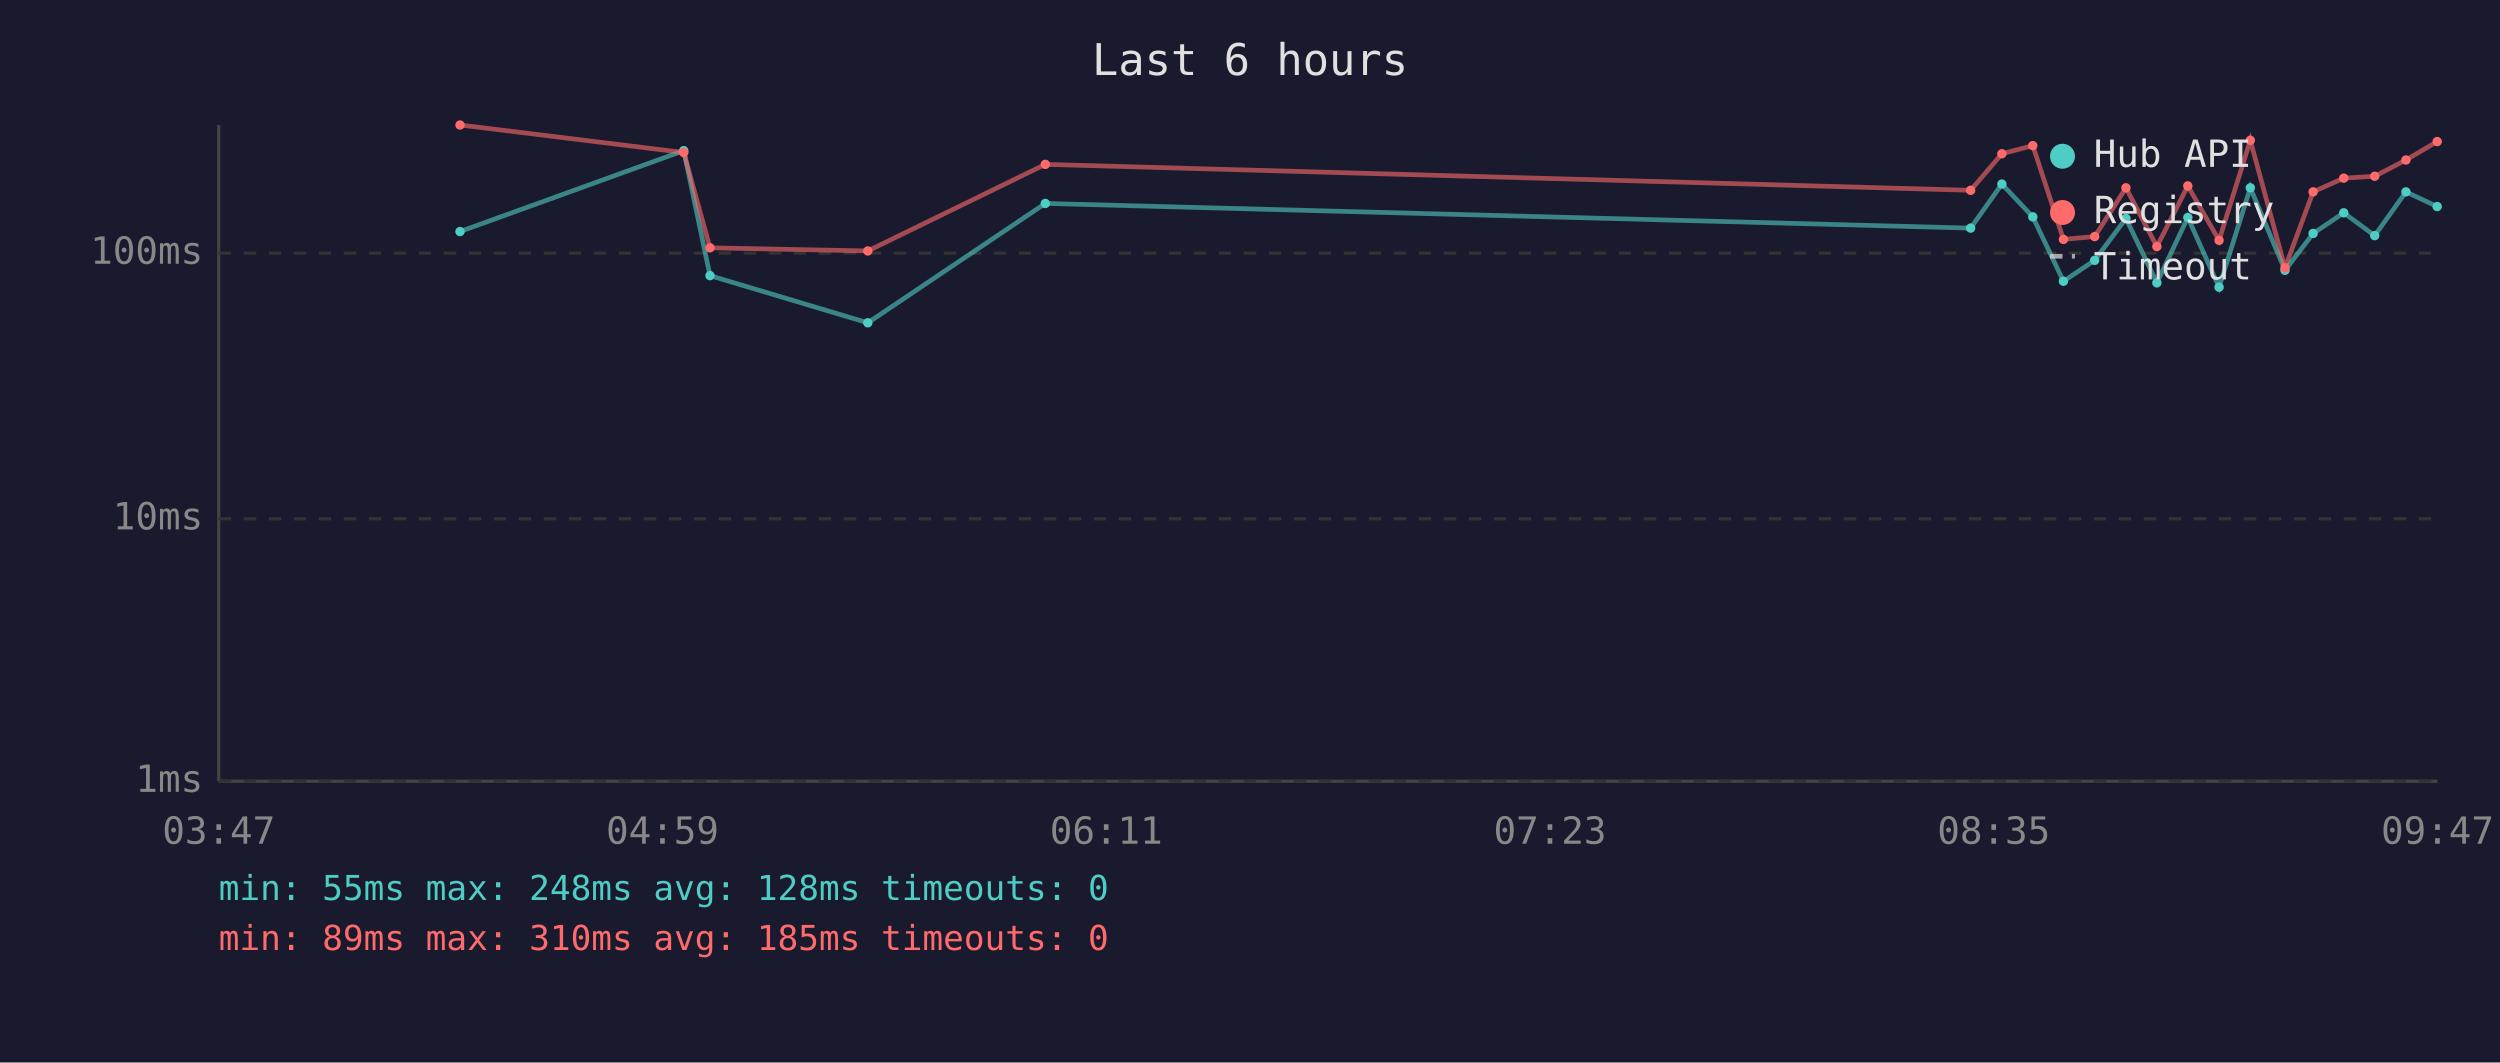
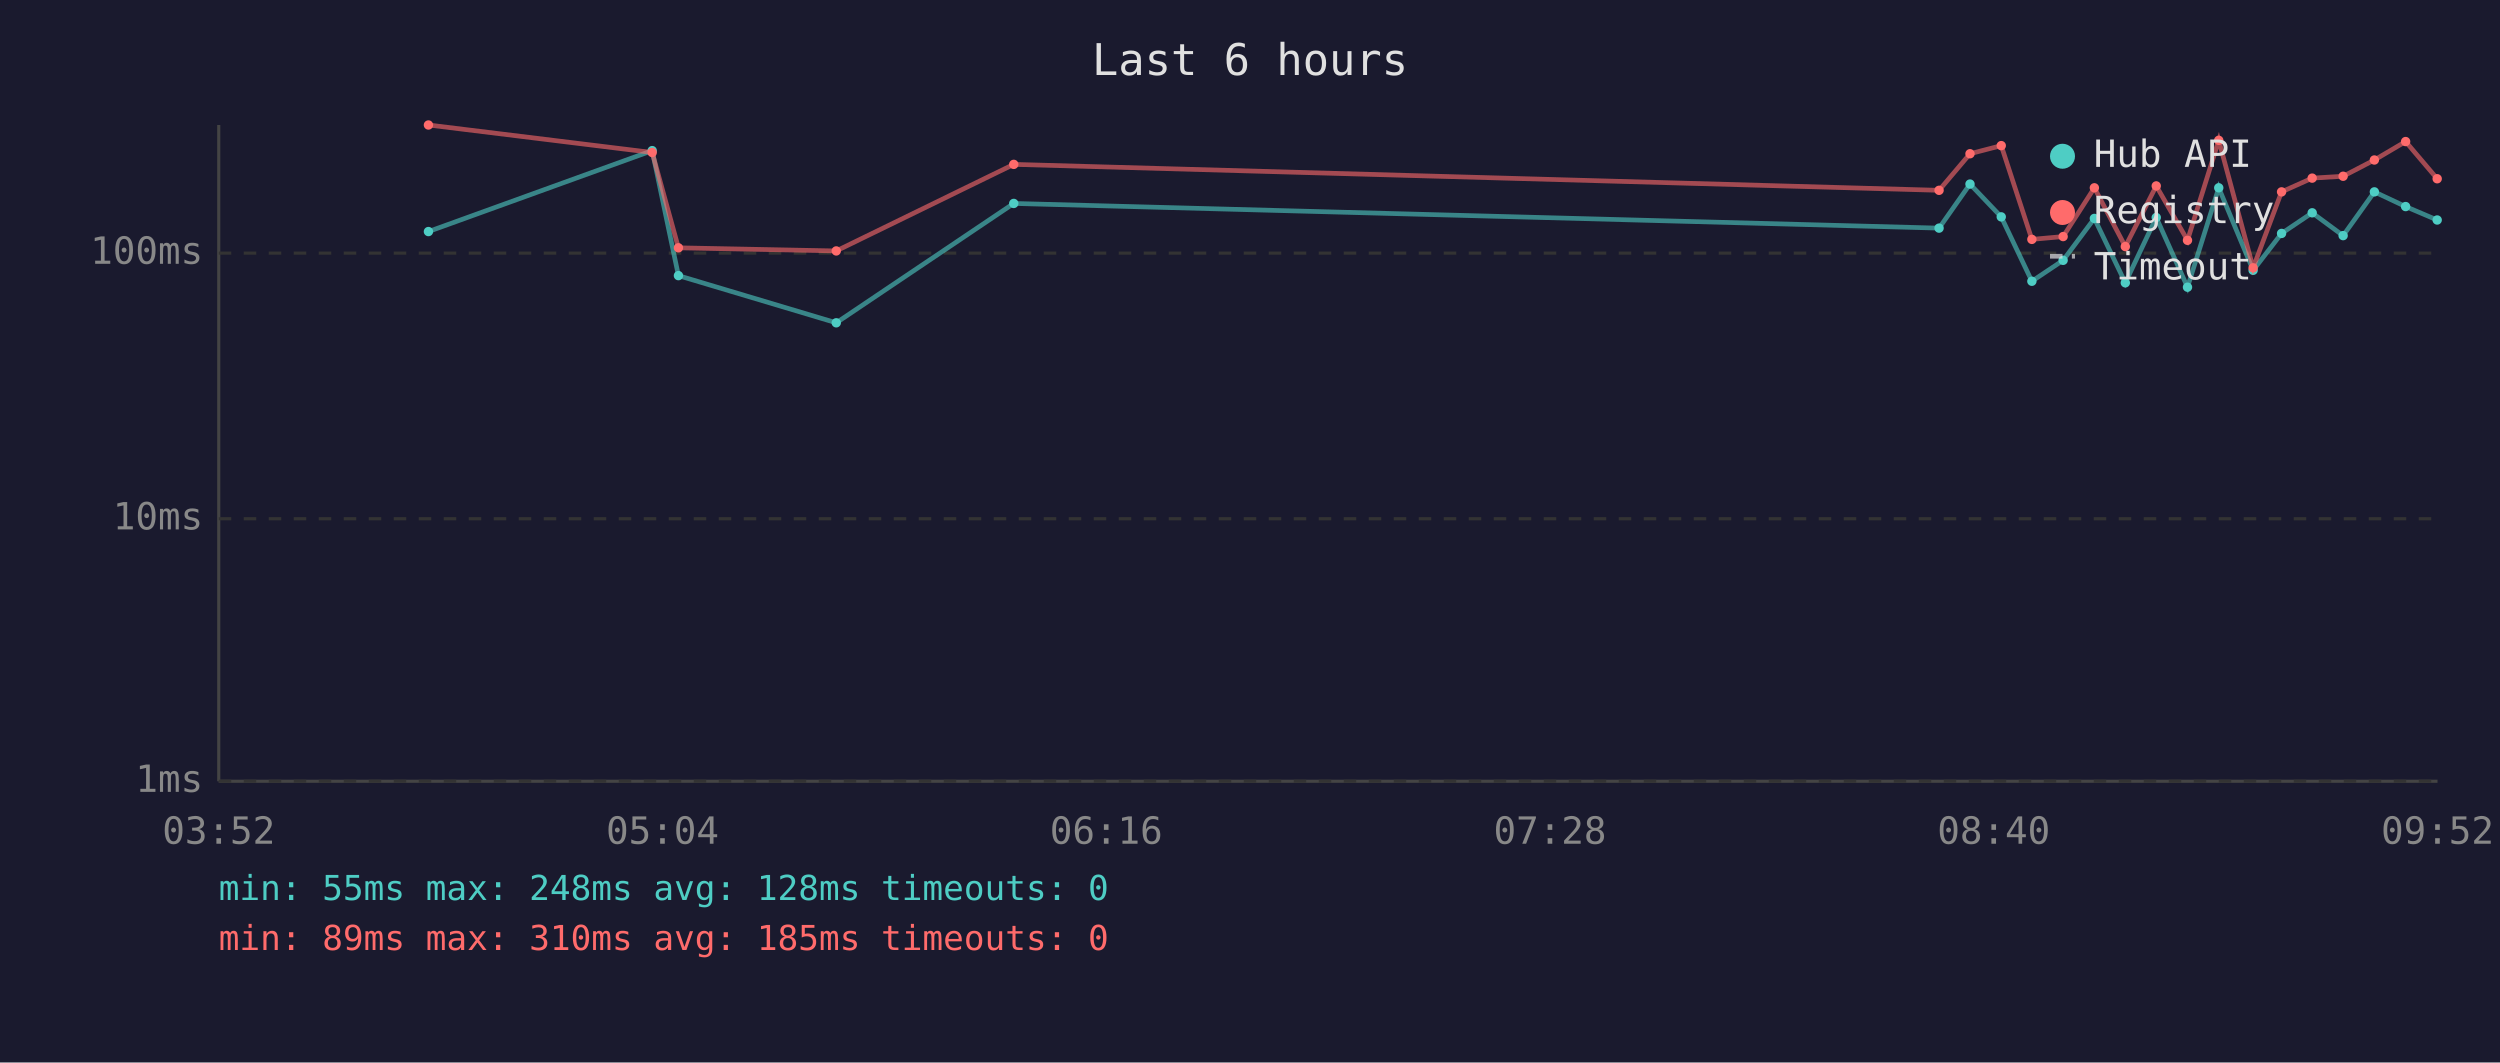
<svg xmlns="http://www.w3.org/2000/svg" viewBox="0 0 800 340" font-family="monospace" font-size="12">
  <rect width="800" height="340" fill="#1a1a2e" />
  <text x="400" y="24" fill="#e0e0e0" font-size="14" text-anchor="middle">Last 6 hours</text>
  <line x1="70" y1="40" x2="70" y2="250" stroke="#444" stroke-width="1" />
  <line x1="70" y1="250" x2="780" y2="250" stroke="#444" stroke-width="1" />
  <line x1="70" y1="250" x2="780" y2="250" stroke="#333" stroke-width="1" stroke-dasharray="4" />
  <text x="65" y="250" fill="#888" text-anchor="end" dominant-baseline="middle">1ms</text>
  <line x1="70" y1="166" x2="780" y2="166" stroke="#333" stroke-width="1" stroke-dasharray="4" />
  <text x="65" y="166" fill="#888" text-anchor="end" dominant-baseline="middle">10ms</text>
  <line x1="70" y1="81" x2="780" y2="81" stroke="#333" stroke-width="1" stroke-dasharray="4" />
  <text x="65" y="81" fill="#888" text-anchor="end" dominant-baseline="middle">100ms</text>
-   <text x="70" y="270" fill="#888" text-anchor="middle">03:47</text>
-   <text x="212" y="270" fill="#888" text-anchor="middle">04:59</text>
-   <text x="354" y="270" fill="#888" text-anchor="middle">06:11</text>
-   <text x="496" y="270" fill="#888" text-anchor="middle">07:23</text>
-   <text x="638" y="270" fill="#888" text-anchor="middle">08:35</text>
-   <text x="780" y="270" fill="#888" text-anchor="middle">09:47</text>
-   <polyline points="147.2,74.1 218.8,48.2 227.2,88.2 277.7,103.3 334.5,65.1 630.6,73.0 640.6,58.9 650.5,69.4 660.3,90.0 670.3,83.3 680.3,69.9 690.2,90.5 700.1,69.6 710.1,91.9 720.1,60.1 731.2,86.5 740.2,74.7 750.0,68.1 759.9,75.4 769.9,61.4 779.9,66.1" fill="none" stroke="#4ecdc4" stroke-width="1.5" opacity="0.6" />
-   <circle cx="147.2" cy="74.1" r="1.5" fill="#4ecdc4" />
-   <circle cx="218.8" cy="48.2" r="1.5" fill="#4ecdc4" />
-   <circle cx="227.2" cy="88.2" r="1.5" fill="#4ecdc4" />
-   <circle cx="277.7" cy="103.3" r="1.5" fill="#4ecdc4" />
-   <circle cx="334.5" cy="65.1" r="1.5" fill="#4ecdc4" />
-   <circle cx="630.6" cy="73.0" r="1.5" fill="#4ecdc4" />
-   <circle cx="640.6" cy="58.9" r="1.5" fill="#4ecdc4" />
-   <circle cx="650.5" cy="69.4" r="1.5" fill="#4ecdc4" />
-   <circle cx="660.3" cy="90.0" r="1.5" fill="#4ecdc4" />
-   <circle cx="670.3" cy="83.3" r="1.5" fill="#4ecdc4" />
-   <circle cx="680.3" cy="69.9" r="1.5" fill="#4ecdc4" />
-   <circle cx="690.2" cy="90.5" r="1.5" fill="#4ecdc4" />
-   <circle cx="700.1" cy="69.6" r="1.5" fill="#4ecdc4" />
-   <circle cx="710.1" cy="91.9" r="1.5" fill="#4ecdc4" />
-   <circle cx="720.1" cy="60.1" r="1.5" fill="#4ecdc4" />
-   <circle cx="731.2" cy="86.5" r="1.5" fill="#4ecdc4" />
-   <circle cx="740.2" cy="74.7" r="1.5" fill="#4ecdc4" />
-   <circle cx="750.0" cy="68.1" r="1.5" fill="#4ecdc4" />
-   <circle cx="759.9" cy="75.4" r="1.5" fill="#4ecdc4" />
-   <circle cx="769.9" cy="61.4" r="1.5" fill="#4ecdc4" />
-   <circle cx="779.9" cy="66.1" r="1.5" fill="#4ecdc4" />
-   <polyline points="147.2,40.0 218.8,48.8 227.2,79.3 277.7,80.3 334.5,52.6 630.6,60.9 640.6,49.2 650.5,46.6 660.3,76.6 670.3,75.7 680.3,60.1 690.2,78.9 700.1,59.5 710.1,76.9 720.1,44.9 731.2,85.7 740.2,61.4 750.0,57.0 759.9,56.4 769.9,51.2 779.9,45.3" fill="none" stroke="#ff6b6b" stroke-width="1.5" opacity="0.6" />
-   <circle cx="147.2" cy="40.0" r="1.5" fill="#ff6b6b" />
-   <circle cx="218.8" cy="48.8" r="1.5" fill="#ff6b6b" />
-   <circle cx="227.2" cy="79.3" r="1.5" fill="#ff6b6b" />
-   <circle cx="277.7" cy="80.3" r="1.5" fill="#ff6b6b" />
-   <circle cx="334.5" cy="52.6" r="1.5" fill="#ff6b6b" />
-   <circle cx="630.6" cy="60.9" r="1.5" fill="#ff6b6b" />
-   <circle cx="640.6" cy="49.2" r="1.5" fill="#ff6b6b" />
-   <circle cx="650.5" cy="46.6" r="1.5" fill="#ff6b6b" />
-   <circle cx="660.3" cy="76.6" r="1.5" fill="#ff6b6b" />
-   <circle cx="670.3" cy="75.7" r="1.5" fill="#ff6b6b" />
-   <circle cx="680.3" cy="60.1" r="1.5" fill="#ff6b6b" />
-   <circle cx="690.2" cy="78.9" r="1.5" fill="#ff6b6b" />
-   <circle cx="700.1" cy="59.5" r="1.5" fill="#ff6b6b" />
-   <circle cx="710.1" cy="76.9" r="1.5" fill="#ff6b6b" />
-   <circle cx="720.1" cy="44.9" r="1.5" fill="#ff6b6b" />
-   <circle cx="731.2" cy="85.7" r="1.5" fill="#ff6b6b" />
-   <circle cx="740.2" cy="61.4" r="1.5" fill="#ff6b6b" />
-   <circle cx="750.0" cy="57.0" r="1.5" fill="#ff6b6b" />
-   <circle cx="759.9" cy="56.4" r="1.5" fill="#ff6b6b" />
-   <circle cx="769.9" cy="51.2" r="1.5" fill="#ff6b6b" />
-   <circle cx="779.9" cy="45.3" r="1.5" fill="#ff6b6b" />
+   <text x="70" y="270" fill="#888" text-anchor="middle">03:52</text>
+   <text x="212" y="270" fill="#888" text-anchor="middle">05:04</text>
+   <text x="354" y="270" fill="#888" text-anchor="middle">06:16</text>
+   <text x="496" y="270" fill="#888" text-anchor="middle">07:28</text>
+   <text x="638" y="270" fill="#888" text-anchor="middle">08:40</text>
+   <text x="780" y="270" fill="#888" text-anchor="middle">09:52</text>
+   <polyline points="137.1,74.1 208.7,48.2 217.1,88.2 267.6,103.3 324.4,65.1 620.5,73.0 630.4,58.9 640.4,69.4 650.2,90.0 660.2,83.3 670.2,69.9 680.1,90.5 690.0,69.6 700.0,91.9 710.0,60.1 721.0,86.5 730.1,74.7 739.9,68.1 749.8,75.4 759.8,61.4 769.8,66.1 779.9,70.4" fill="none" stroke="#4ecdc4" stroke-width="1.5" opacity="0.6" />
+   <circle cx="137.1" cy="74.1" r="1.5" fill="#4ecdc4" />
+   <circle cx="208.7" cy="48.2" r="1.5" fill="#4ecdc4" />
+   <circle cx="217.1" cy="88.2" r="1.5" fill="#4ecdc4" />
+   <circle cx="267.6" cy="103.3" r="1.5" fill="#4ecdc4" />
+   <circle cx="324.4" cy="65.1" r="1.5" fill="#4ecdc4" />
+   <circle cx="620.5" cy="73.0" r="1.5" fill="#4ecdc4" />
+   <circle cx="630.4" cy="58.9" r="1.5" fill="#4ecdc4" />
+   <circle cx="640.4" cy="69.4" r="1.5" fill="#4ecdc4" />
+   <circle cx="650.2" cy="90.0" r="1.5" fill="#4ecdc4" />
+   <circle cx="660.2" cy="83.3" r="1.5" fill="#4ecdc4" />
+   <circle cx="670.2" cy="69.9" r="1.5" fill="#4ecdc4" />
+   <circle cx="680.1" cy="90.5" r="1.5" fill="#4ecdc4" />
+   <circle cx="690.0" cy="69.6" r="1.5" fill="#4ecdc4" />
+   <circle cx="700.0" cy="91.9" r="1.5" fill="#4ecdc4" />
+   <circle cx="710.0" cy="60.1" r="1.5" fill="#4ecdc4" />
+   <circle cx="721.0" cy="86.5" r="1.5" fill="#4ecdc4" />
+   <circle cx="730.1" cy="74.7" r="1.5" fill="#4ecdc4" />
+   <circle cx="739.9" cy="68.1" r="1.5" fill="#4ecdc4" />
+   <circle cx="749.8" cy="75.4" r="1.5" fill="#4ecdc4" />
+   <circle cx="759.8" cy="61.4" r="1.5" fill="#4ecdc4" />
+   <circle cx="769.8" cy="66.1" r="1.5" fill="#4ecdc4" />
+   <circle cx="779.9" cy="70.4" r="1.5" fill="#4ecdc4" />
+   <polyline points="137.1,40.0 208.7,48.8 217.1,79.3 267.6,80.3 324.4,52.6 620.5,60.9 630.4,49.2 640.4,46.6 650.2,76.6 660.2,75.7 670.2,60.1 680.1,78.9 690.0,59.5 700.0,76.9 710.0,44.9 721.0,85.7 730.1,61.4 739.9,57.0 749.8,56.4 759.8,51.2 769.8,45.3 779.9,57.2" fill="none" stroke="#ff6b6b" stroke-width="1.5" opacity="0.6" />
+   <circle cx="137.1" cy="40.0" r="1.5" fill="#ff6b6b" />
+   <circle cx="208.7" cy="48.8" r="1.5" fill="#ff6b6b" />
+   <circle cx="217.1" cy="79.3" r="1.5" fill="#ff6b6b" />
+   <circle cx="267.6" cy="80.3" r="1.5" fill="#ff6b6b" />
+   <circle cx="324.4" cy="52.6" r="1.5" fill="#ff6b6b" />
+   <circle cx="620.5" cy="60.9" r="1.5" fill="#ff6b6b" />
+   <circle cx="630.4" cy="49.2" r="1.5" fill="#ff6b6b" />
+   <circle cx="640.4" cy="46.6" r="1.5" fill="#ff6b6b" />
+   <circle cx="650.2" cy="76.6" r="1.5" fill="#ff6b6b" />
+   <circle cx="660.2" cy="75.7" r="1.5" fill="#ff6b6b" />
+   <circle cx="670.2" cy="60.1" r="1.5" fill="#ff6b6b" />
+   <circle cx="680.1" cy="78.9" r="1.5" fill="#ff6b6b" />
+   <circle cx="690.0" cy="59.5" r="1.5" fill="#ff6b6b" />
+   <circle cx="700.0" cy="76.9" r="1.5" fill="#ff6b6b" />
+   <circle cx="710.0" cy="44.9" r="1.5" fill="#ff6b6b" />
+   <circle cx="721.0" cy="85.7" r="1.5" fill="#ff6b6b" />
+   <circle cx="730.1" cy="61.4" r="1.5" fill="#ff6b6b" />
+   <circle cx="739.9" cy="57.0" r="1.5" fill="#ff6b6b" />
+   <circle cx="749.8" cy="56.4" r="1.5" fill="#ff6b6b" />
+   <circle cx="759.8" cy="51.2" r="1.5" fill="#ff6b6b" />
+   <circle cx="769.8" cy="45.3" r="1.5" fill="#ff6b6b" />
+   <circle cx="779.9" cy="57.2" r="1.5" fill="#ff6b6b" />
  <circle cx="660" cy="50" r="4" fill="#4ecdc4" />
  <text x="670" y="50" fill="#e0e0e0" dominant-baseline="middle">Hub API</text>
  <circle cx="660" cy="68" r="4" fill="#ff6b6b" />
  <text x="670" y="68" fill="#e0e0e0" dominant-baseline="middle">Registry</text>
  <line x1="656" y1="82" x2="664" y2="82" stroke="#e0e0e0" stroke-width="1.5" stroke-dasharray="4,3" opacity="0.7" />
  <text x="670" y="86" fill="#e0e0e0" dominant-baseline="middle">Timeout</text>
  <text x="70" y="288" fill="#4ecdc4" font-size="11">min: 55ms  max: 248ms  avg: 128ms  timeouts: 0</text>
  <text x="70" y="304" fill="#ff6b6b" font-size="11">min: 89ms  max: 310ms  avg: 185ms  timeouts: 0</text>
</svg>
